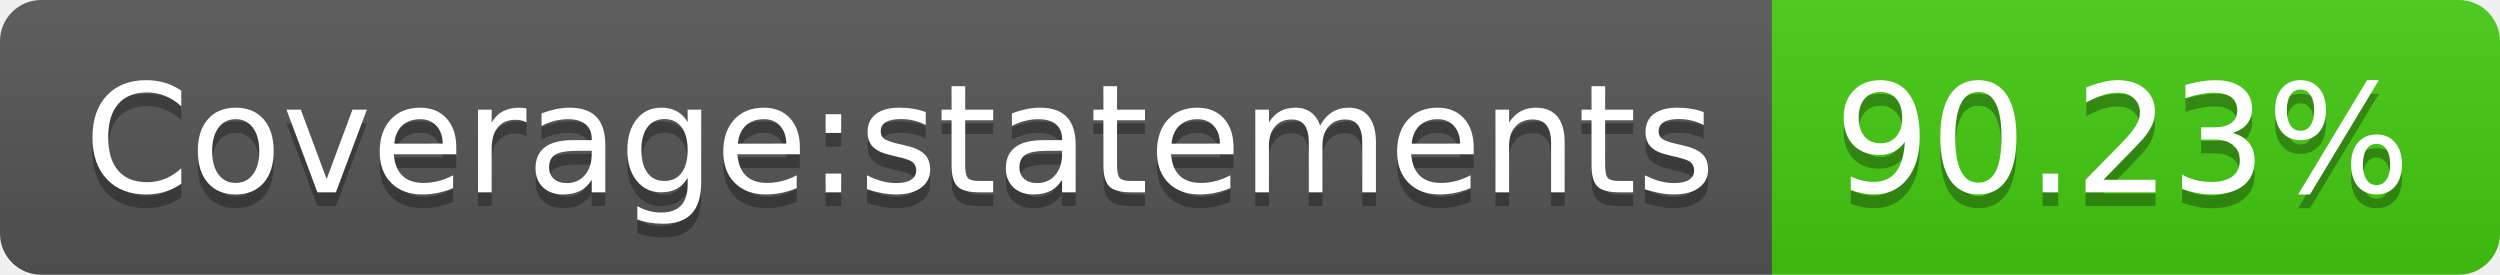
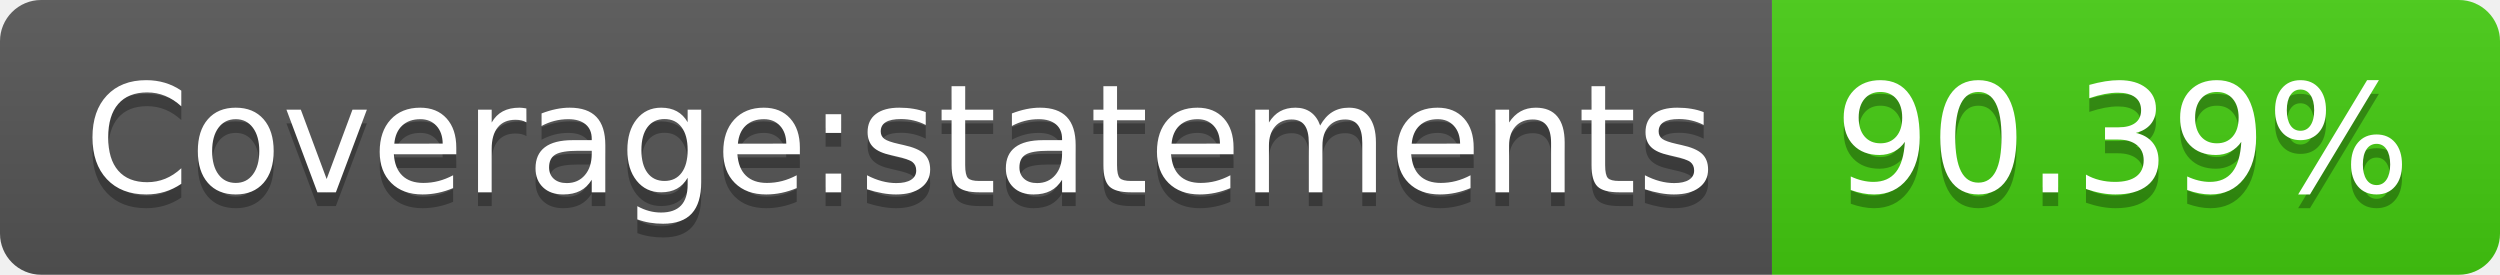
- <svg xmlns="http://www.w3.org/2000/svg" width="182" height="20" role="img" aria-label="Coverage:statements: 90.23%">
+ <svg xmlns="http://www.w3.org/2000/svg" width="182" height="20" role="img" aria-label="Coverage:statements: 90.39%">
  <linearGradient id="s" x2="0" y2="100%">
    <stop offset="0" stop-color="#bbb" stop-opacity=".1" />
    <stop offset="1" stop-opacity=".1" />
  </linearGradient>
  <clipPath id="r">
    <rect width="182" height="20" rx="3" fill="#fff" />
  </clipPath>
  <g clip-path="url(#r)">
    <rect width="129" height="20" fill="#555" />
    <rect x="129" width="53" height="20" fill="#4c1" />
    <rect width="182" height="20" fill="url(#s)" />
  </g>
  <g fill="#fff" text-anchor="middle" font-family="Verdana,Geneva,DejaVu Sans,sans-serif" text-rendering="geometricPrecision" font-size="110">
    <text aria-hidden="true" x="655" y="150" fill="#010101" fill-opacity=".3" transform="scale(.1)" textLength="1190">Coverage:statements</text>
    <text x="655" y="140" transform="scale(.1)" fill="#fff" textLength="1190">Coverage:statements</text>
-     <text aria-hidden="true" x="1545" y="150" fill="#010101" fill-opacity=".3" transform="scale(.1)" textLength="430">90.23%</text>
-     <text x="1545" y="140" transform="scale(.1)" fill="#fff" textLength="430">90.23%</text>
+     <text aria-hidden="true" x="1545" y="150" fill="#010101" fill-opacity=".3" transform="scale(.1)" textLength="430">90.39%</text>
+     <text x="1545" y="140" transform="scale(.1)" fill="#fff" textLength="430">90.39%</text>
  </g>
</svg>
